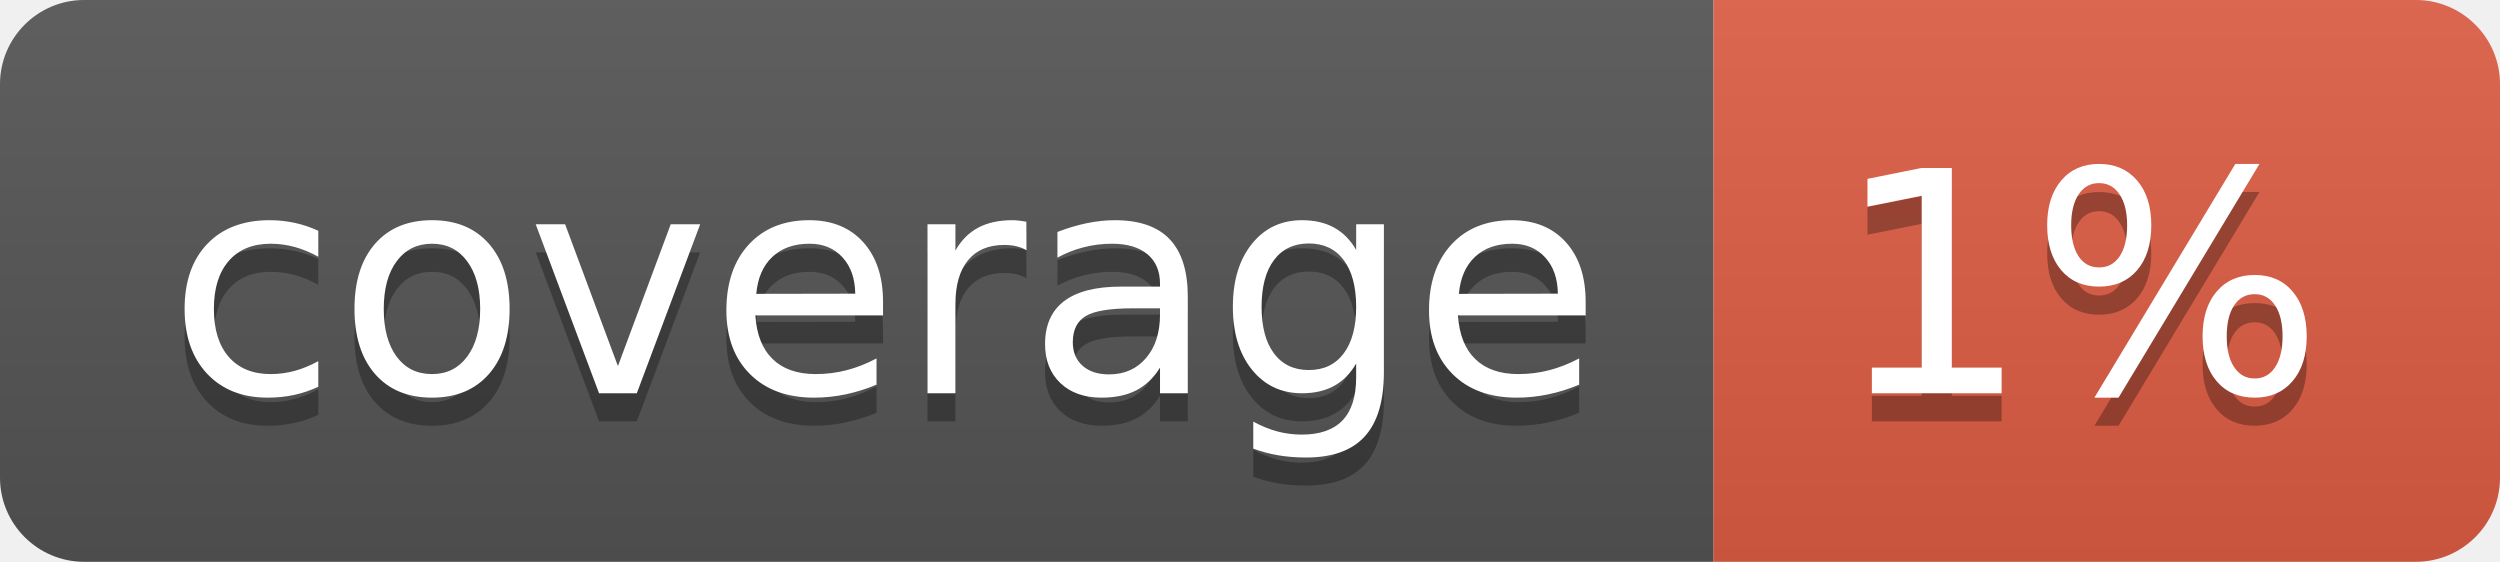
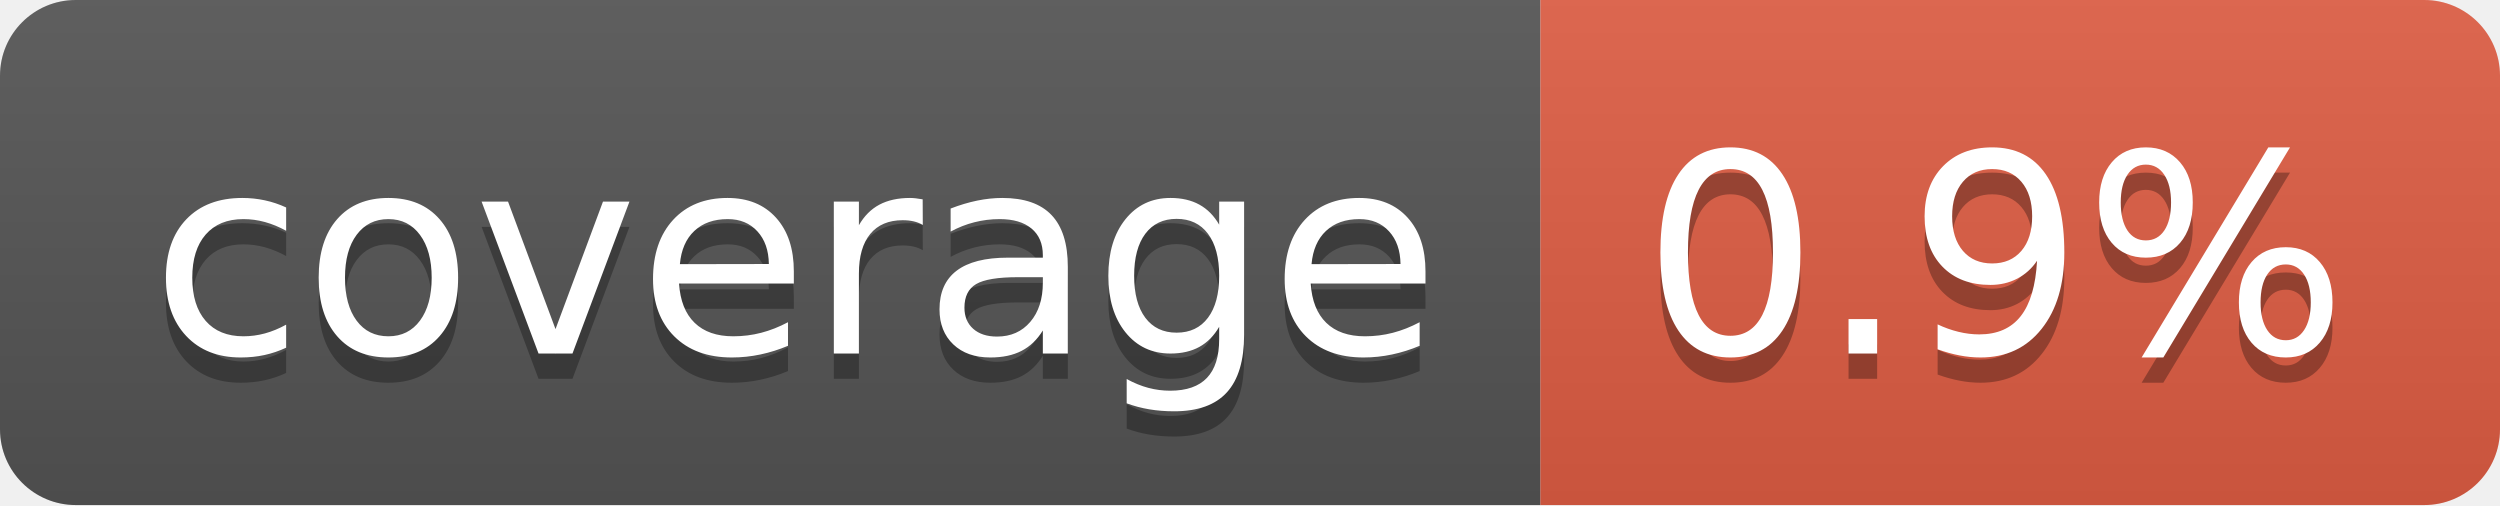
- <svg xmlns="http://www.w3.org/2000/svg" width="89" height="20" role="img" aria-label="coverage: 1%">
+ <svg xmlns="http://www.w3.org/2000/svg" width="99" height="20" role="img" aria-label="coverage: 0.9%">
  <linearGradient id="s" x2="0" y2="100%">
    <stop offset="0" stop-color="#bbb" stop-opacity=".1" />
    <stop offset="1" stop-opacity=".1" />
  </linearGradient>
  <clipPath id="r">
-     <rect width="89" height="20" rx="3" fill="#fff" />
+     <rect width="99" height="20" rx="3" fill="#fff" />
  </clipPath>
  <g clip-path="url(#r)">
    <rect width="61" height="20" fill="#555" />
-     <rect x="61" width="28" height="20" fill="#e05d44" />
-     <rect width="89" height="20" fill="url(#s)" />
+     <rect x="61" width="38" height="20" fill="#e05d44" />
+     <rect width="99" height="20" fill="url(#s)" />
  </g>
  <g fill="#fff" text-anchor="middle" font-family="Verdana,Geneva,DejaVu Sans,sans-serif" text-rendering="geometricPrecision" font-size="110">
    <text aria-hidden="true" x="315" y="150" fill="#010101" fill-opacity=".3" transform="scale(.1)" textLength="510">coverage</text>
    <text x="315" y="140" transform="scale(.1)" fill="#fff" textLength="510">coverage</text>
-     <text aria-hidden="true" x="740" y="150" fill="#010101" fill-opacity=".3" transform="scale(.1)" textLength="175">1%</text>
-     <text x="740" y="140" transform="scale(.1)" fill="#fff" textLength="175">1%</text>
+     <text aria-hidden="true" x="790" y="150" fill="#010101" fill-opacity=".3" transform="scale(.1)" textLength="280">0.9%</text>
+     <text x="790" y="140" transform="scale(.1)" fill="#fff" textLength="280">0.9%</text>
  </g>
</svg>
